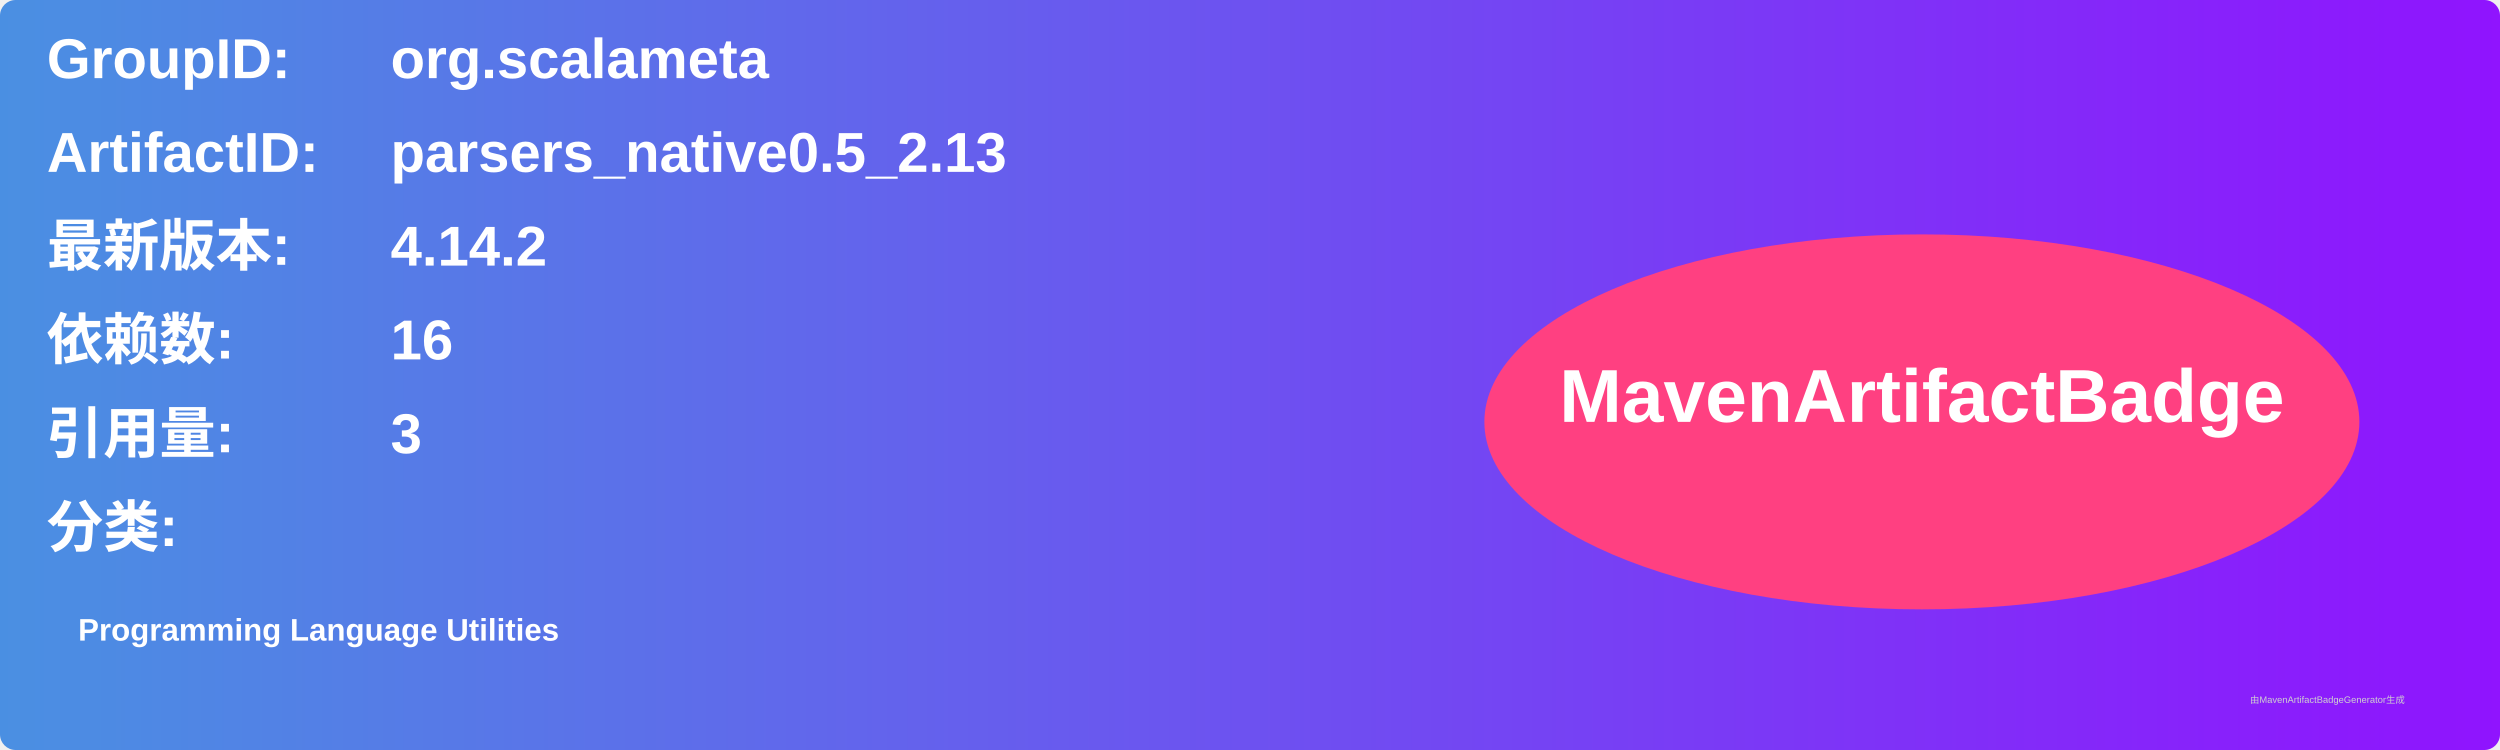
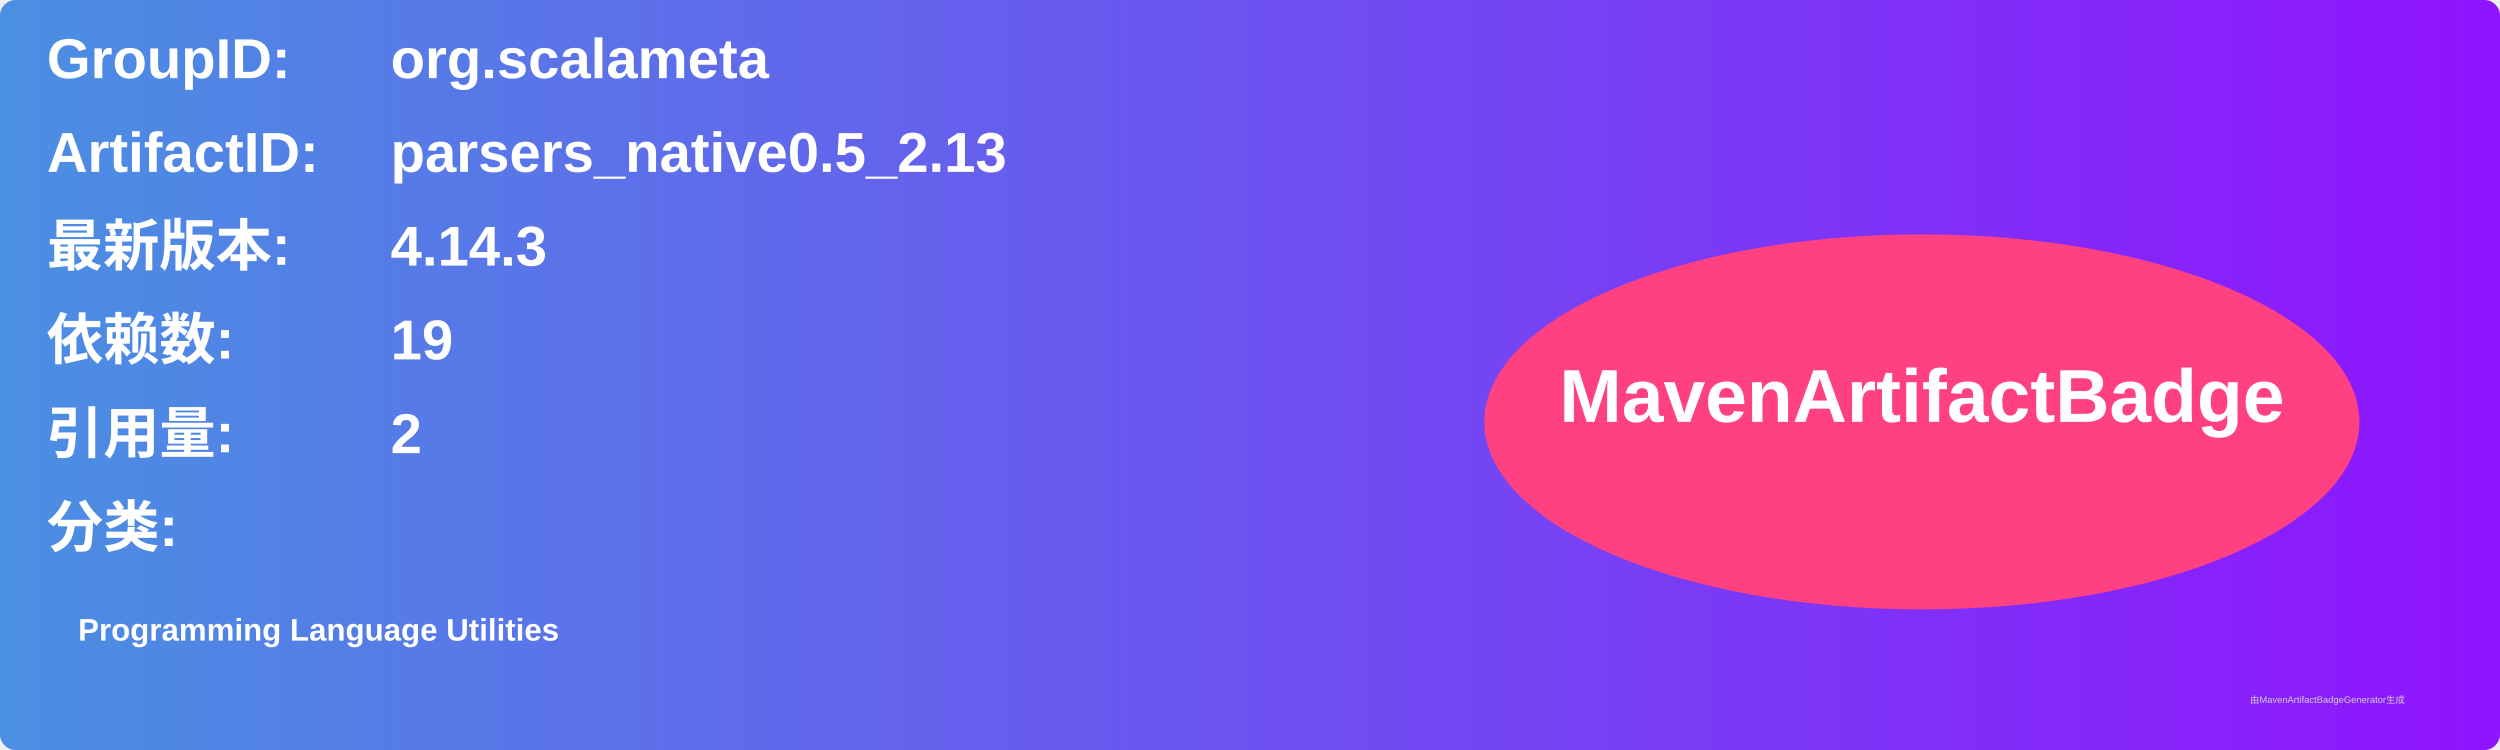
<svg xmlns="http://www.w3.org/2000/svg" width="800" height="240" viewBox="0 0 800 240">
  <linearGradient id="grad" x1="0%" y1="0%" x2="100%" y2="0%">
    <stop offset="0%" stop-color="#4a90e2" />
    <stop offset="100%" stop-color="#9013fe" />
  </linearGradient>
  <rect width="100%" height="100%" rx="5" ry="5" fill="url(#grad)" />
  <g transform="translate(15, 15)">
    <text x="0" y="10" font-family="Arial" font-size="18" fill="white" font-weight="bold" width="260">GroupID:</text>
    <text x="110" y="10" font-family="Arial" font-size="18" fill="white" font-weight="bold" width="460">org.scalameta</text>
    <text x="0" y="40" font-family="Arial" font-size="18" fill="white" font-weight="bold" width="260">ArtifactID:</text>
    <text x="110" y="40" font-family="Arial" font-size="18" fill="white" font-weight="bold" width="460">parsers_native0.5_2.13</text>
    <text x="0" y="70" font-family="Arial" font-size="18" fill="white" font-weight="bold">最新版本:</text>
    <text x="110" y="70" font-family="Arial" font-size="18" fill="white" font-weight="bold">
-       <tspan font-weight="bold">4.14.2</tspan>
+       <tspan font-weight="bold">4.14.3</tspan>
    </text>
    <text x="0" y="100" font-family="Arial" font-size="18" fill="white" font-weight="bold">依赖数: </text>
    <text x="110" y="100" font-family="Arial" font-size="18" fill="white">
-       <tspan font-weight="bold">16</tspan>
+       <tspan font-weight="bold">19</tspan>
    </text>
    <text x="0" y="130" font-family="Arial" font-size="18" fill="white" font-weight="bold">引用量: </text>
    <text x="110" y="130" font-family="Arial" font-size="18" fill="white">
-       <tspan font-weight="bold">3</tspan>
+       <tspan font-weight="bold">2</tspan>
    </text>
    <text x="0" y="160" font-family="Arial" font-size="18" fill="white" font-weight="bold">分类:</text>
    <text x="10" y="190" font-family="Arial" font-size="10" fill="white">
      <tspan font-weight="bold">Programming Language Utilities</tspan>
    </text>
    <ellipse cx="600" cy="120" rx="140" ry="60" fill="#ff4081" />
    <text x="600" y="120" text-anchor="middle" font-family="Arial" font-size="24" fill="white" font-weight="bold">MavenArtifactBadge</text>
  </g>
  <text x="720" y="225" font-family="Arial" font-size="3" fill="#d0d0d0">由MavenArtifactBadgeGenerator生成</text>
</svg>
